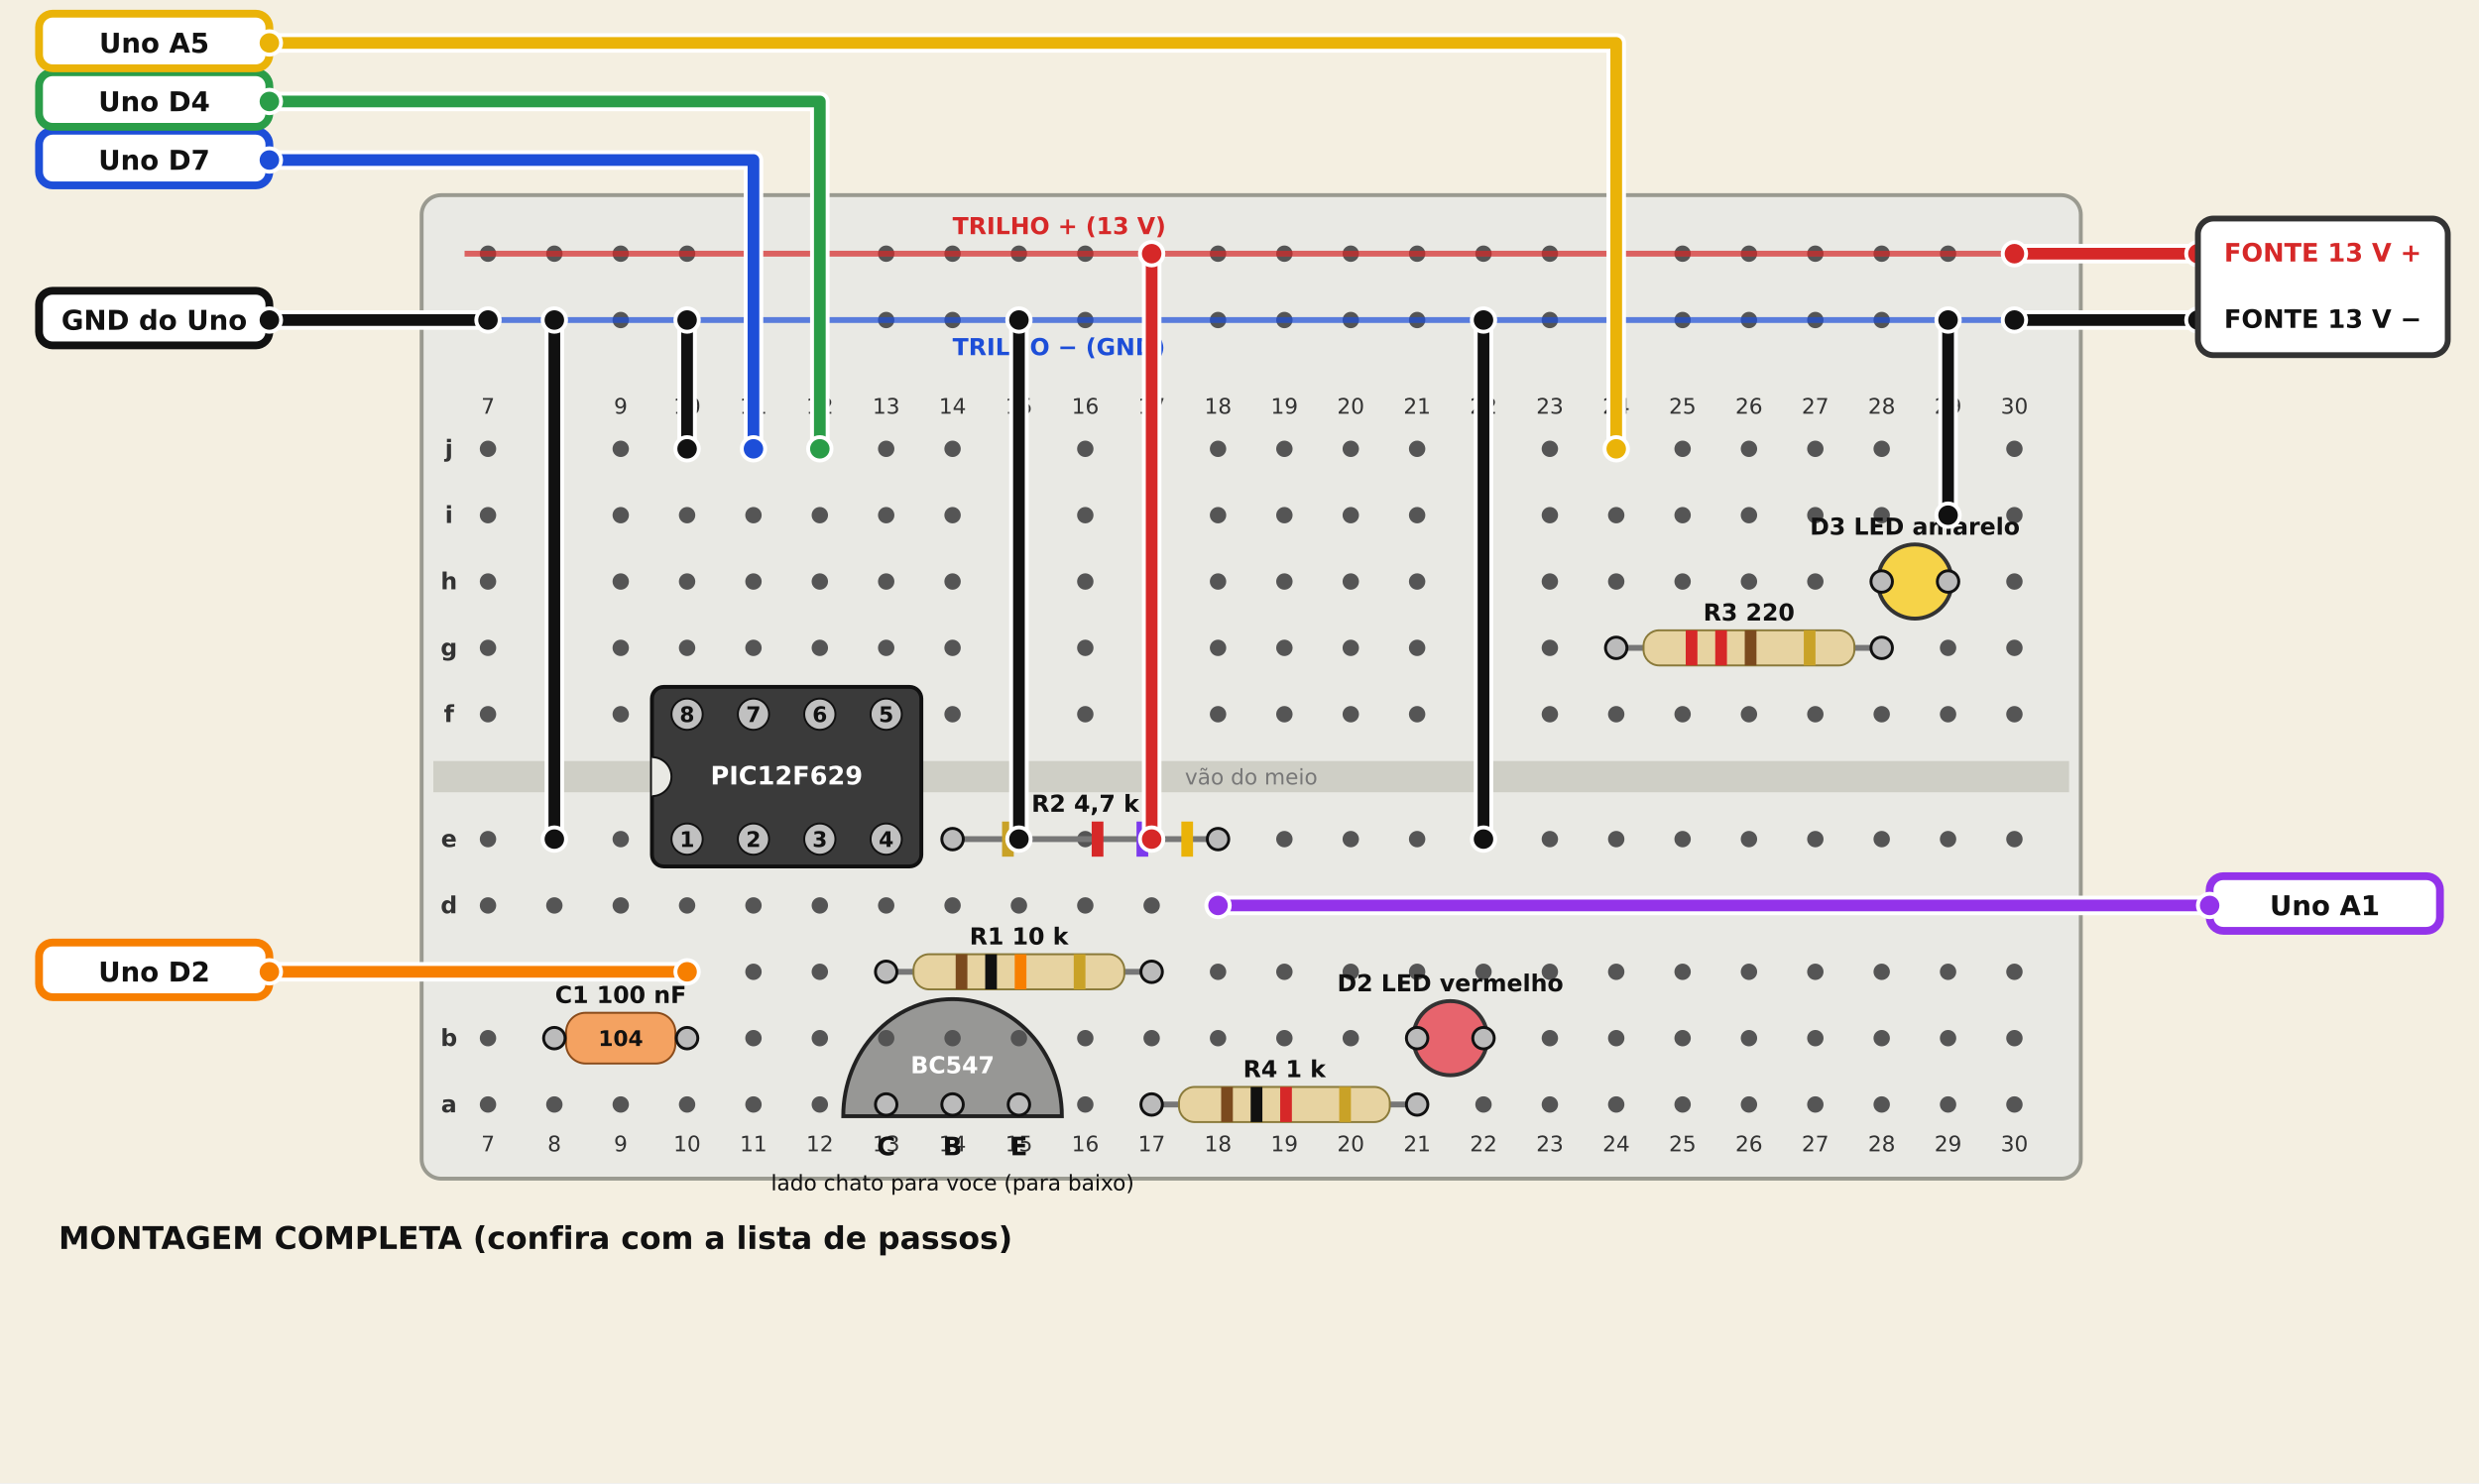
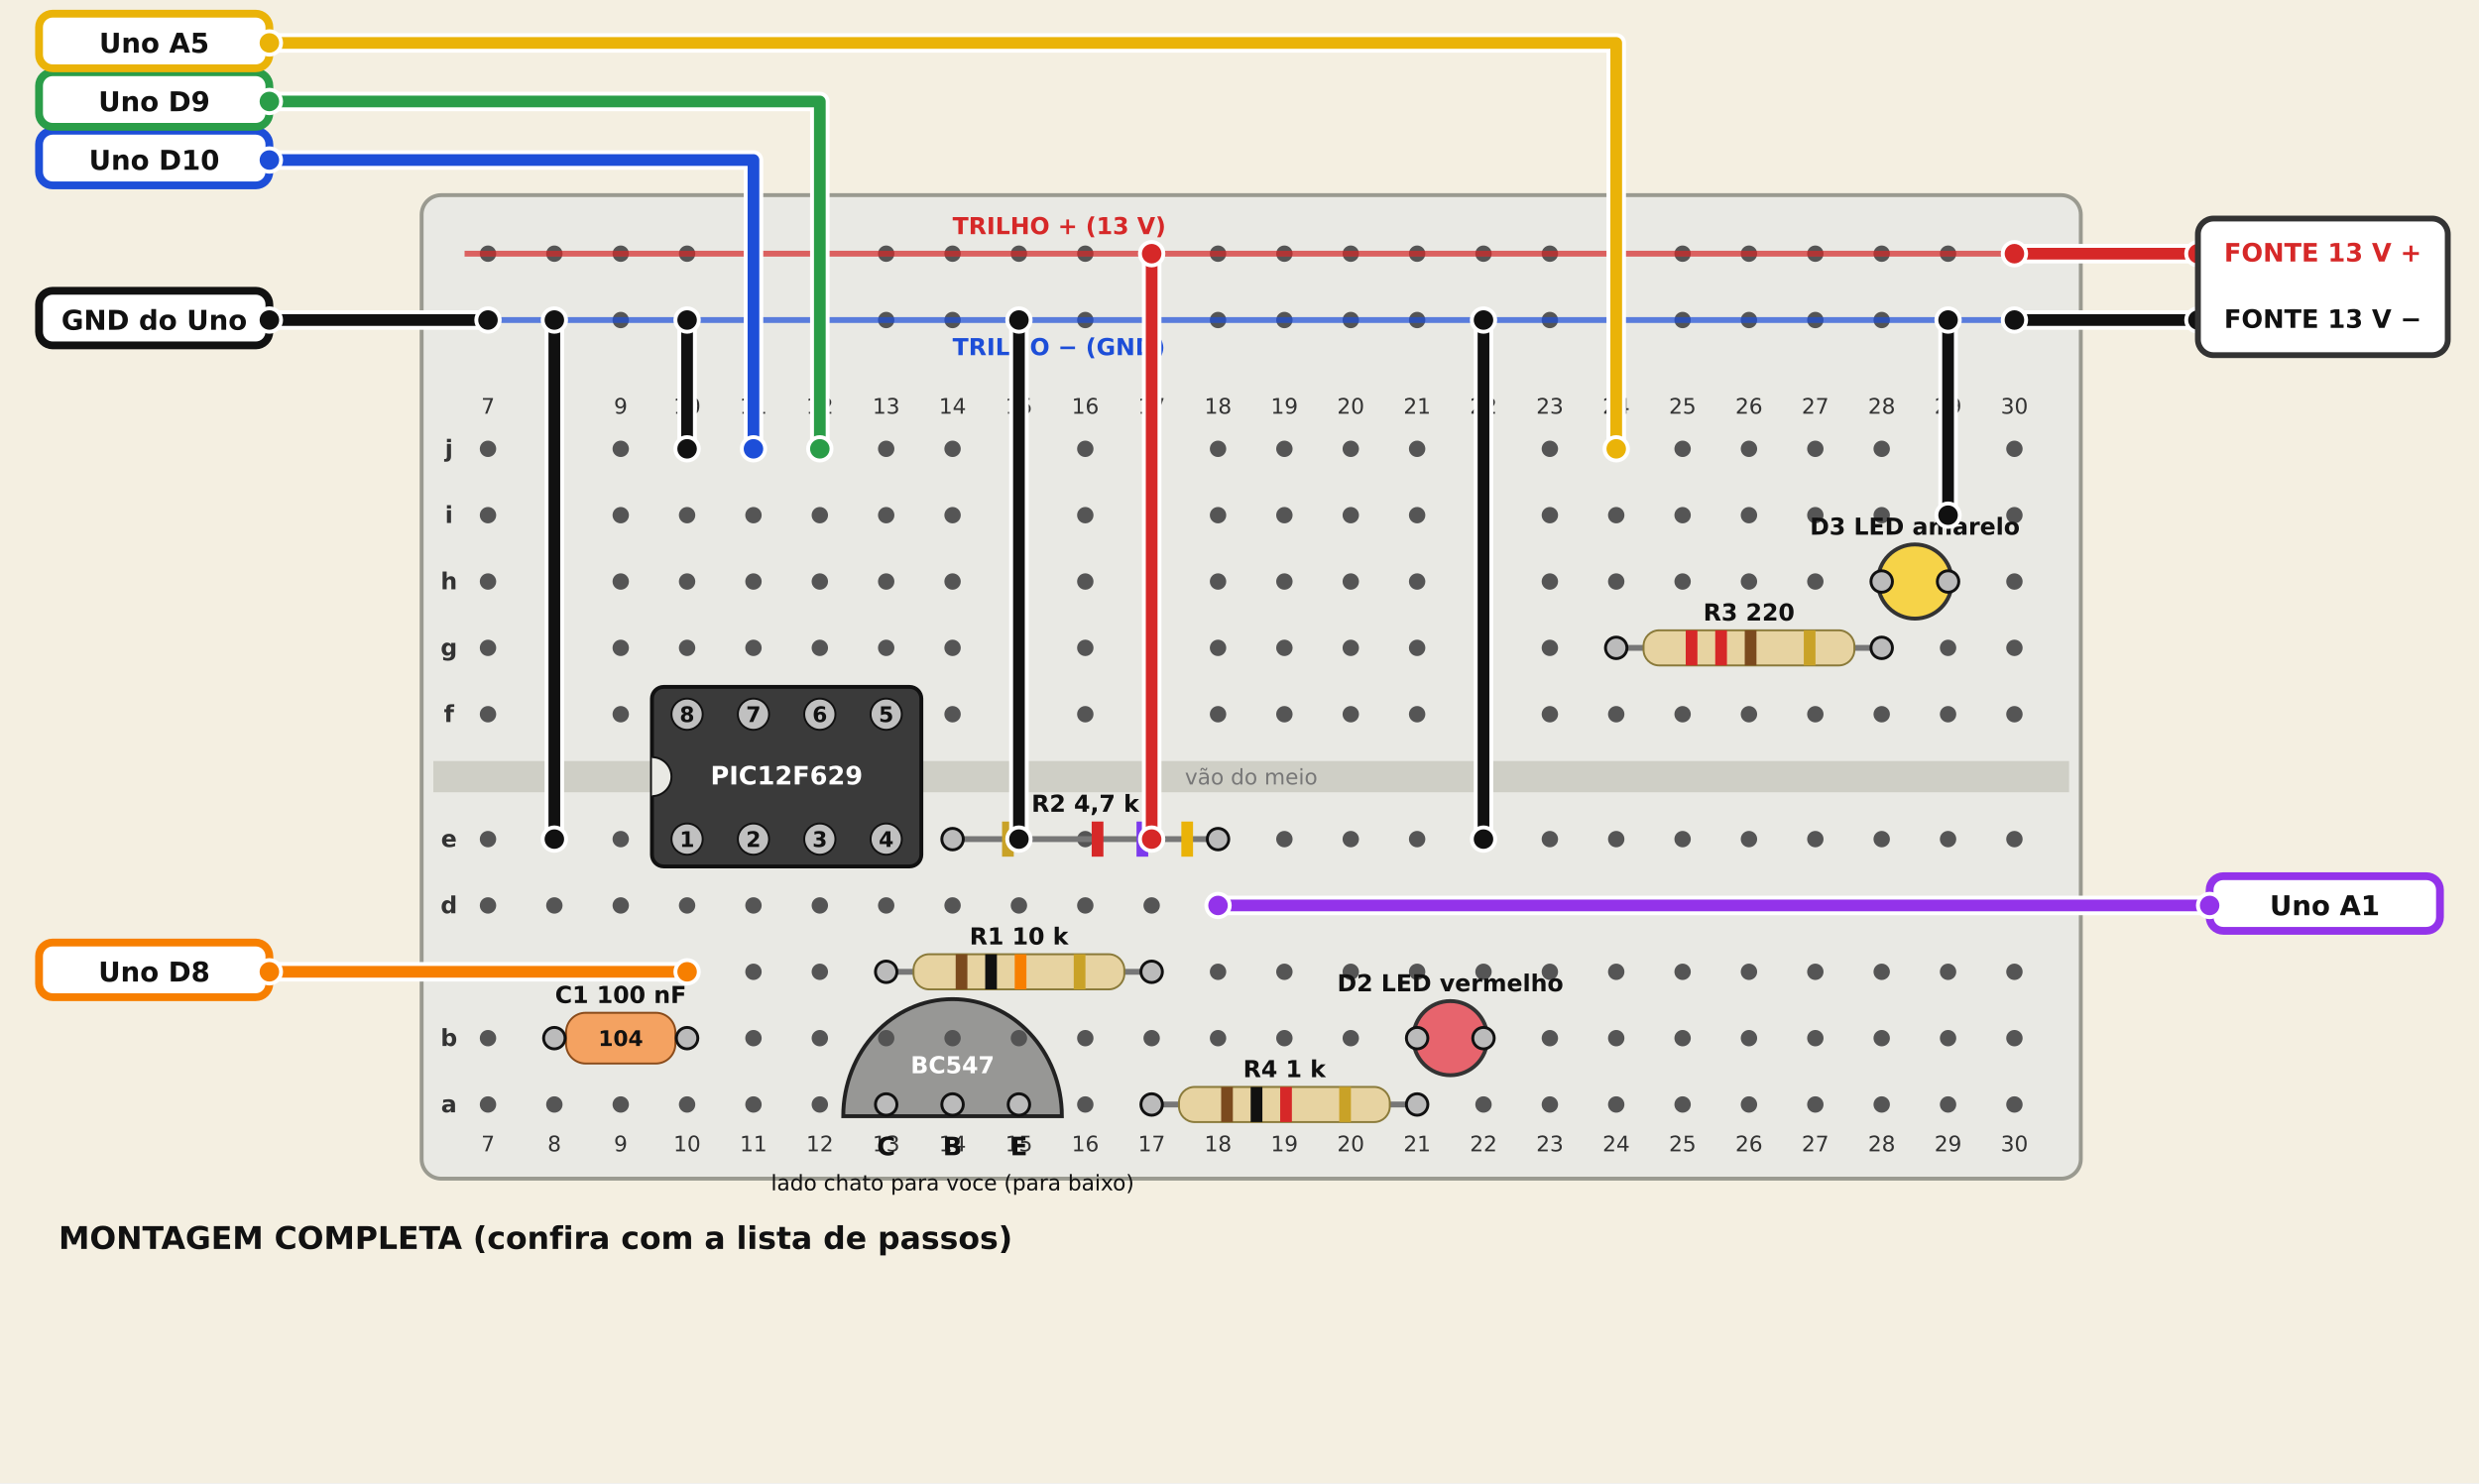
<svg xmlns="http://www.w3.org/2000/svg" width="1270" height="760" viewBox="0 0 1270 760" font-family="DejaVu Sans, sans-serif">
  <rect width="1270" height="760" fill="#f4efe1" />
  <rect x="216" y="100" width="850" height="504" rx="10" fill="#e9e9e4" stroke="#9a9a90" stroke-width="2" />
  <rect x="222" y="390.0" width="838" height="16" fill="#cfcfc6" />
  <circle cx="250" cy="230" r="4.2" fill="#555" />
  <circle cx="250" cy="264" r="4.2" fill="#555" />
  <circle cx="250" cy="298" r="4.2" fill="#555" />
  <circle cx="250" cy="332" r="4.2" fill="#555" />
  <circle cx="250" cy="366" r="4.2" fill="#555" />
  <circle cx="250" cy="430" r="4.2" fill="#555" />
  <circle cx="250" cy="464" r="4.2" fill="#555" />
  <circle cx="250" cy="498" r="4.2" fill="#555" />
  <circle cx="250" cy="532" r="4.2" fill="#555" />
  <circle cx="250" cy="566" r="4.2" fill="#555" />
  <circle cx="250" cy="130" r="4.2" fill="#555" />
  <circle cx="250" cy="164" r="4.2" fill="#555" />
  <text x="250" y="212" font-size="11" text-anchor="middle" fill="#333">7</text>
  <text x="250" y="590" font-size="11" text-anchor="middle" fill="#333">7</text>
  <circle cx="284" cy="230" r="4.2" fill="#555" />
  <circle cx="284" cy="264" r="4.2" fill="#555" />
  <circle cx="284" cy="298" r="4.2" fill="#555" />
  <circle cx="284" cy="332" r="4.2" fill="#555" />
  <circle cx="284" cy="366" r="4.2" fill="#555" />
  <circle cx="284" cy="430" r="4.2" fill="#555" />
  <circle cx="284" cy="464" r="4.2" fill="#555" />
  <circle cx="284" cy="498" r="4.2" fill="#555" />
  <circle cx="284" cy="532" r="4.2" fill="#555" />
  <circle cx="284" cy="566" r="4.2" fill="#555" />
  <circle cx="284" cy="130" r="4.2" fill="#555" />
  <circle cx="284" cy="164" r="4.2" fill="#555" />
  <text x="284" y="212" font-size="11" text-anchor="middle" fill="#333">8</text>
  <text x="284" y="590" font-size="11" text-anchor="middle" fill="#333">8</text>
  <circle cx="318" cy="230" r="4.2" fill="#555" />
  <circle cx="318" cy="264" r="4.2" fill="#555" />
  <circle cx="318" cy="298" r="4.2" fill="#555" />
  <circle cx="318" cy="332" r="4.2" fill="#555" />
  <circle cx="318" cy="366" r="4.2" fill="#555" />
  <circle cx="318" cy="430" r="4.2" fill="#555" />
  <circle cx="318" cy="464" r="4.2" fill="#555" />
  <circle cx="318" cy="498" r="4.2" fill="#555" />
  <circle cx="318" cy="532" r="4.2" fill="#555" />
  <circle cx="318" cy="566" r="4.2" fill="#555" />
  <circle cx="318" cy="130" r="4.2" fill="#555" />
  <circle cx="318" cy="164" r="4.2" fill="#555" />
  <text x="318" y="212" font-size="11" text-anchor="middle" fill="#333">9</text>
  <text x="318" y="590" font-size="11" text-anchor="middle" fill="#333">9</text>
  <circle cx="352" cy="230" r="4.2" fill="#555" />
  <circle cx="352" cy="264" r="4.2" fill="#555" />
  <circle cx="352" cy="298" r="4.2" fill="#555" />
  <circle cx="352" cy="332" r="4.2" fill="#555" />
  <circle cx="352" cy="366" r="4.2" fill="#555" />
  <circle cx="352" cy="430" r="4.2" fill="#555" />
  <circle cx="352" cy="464" r="4.2" fill="#555" />
  <circle cx="352" cy="498" r="4.2" fill="#555" />
  <circle cx="352" cy="532" r="4.2" fill="#555" />
  <circle cx="352" cy="566" r="4.2" fill="#555" />
  <circle cx="352" cy="130" r="4.2" fill="#555" />
  <circle cx="352" cy="164" r="4.2" fill="#555" />
  <text x="352" y="212" font-size="11" text-anchor="middle" fill="#333">10</text>
  <text x="352" y="590" font-size="11" text-anchor="middle" fill="#333">10</text>
  <circle cx="386" cy="230" r="4.2" fill="#555" />
  <circle cx="386" cy="264" r="4.2" fill="#555" />
  <circle cx="386" cy="298" r="4.2" fill="#555" />
  <circle cx="386" cy="332" r="4.2" fill="#555" />
  <circle cx="386" cy="366" r="4.2" fill="#555" />
  <circle cx="386" cy="430" r="4.2" fill="#555" />
  <circle cx="386" cy="464" r="4.2" fill="#555" />
  <circle cx="386" cy="498" r="4.2" fill="#555" />
  <circle cx="386" cy="532" r="4.2" fill="#555" />
  <circle cx="386" cy="566" r="4.2" fill="#555" />
  <circle cx="386" cy="130" r="4.2" fill="#555" />
  <circle cx="386" cy="164" r="4.2" fill="#555" />
  <text x="386" y="212" font-size="11" text-anchor="middle" fill="#333">11</text>
  <text x="386" y="590" font-size="11" text-anchor="middle" fill="#333">11</text>
  <circle cx="420" cy="230" r="4.2" fill="#555" />
  <circle cx="420" cy="264" r="4.2" fill="#555" />
  <circle cx="420" cy="298" r="4.2" fill="#555" />
  <circle cx="420" cy="332" r="4.2" fill="#555" />
  <circle cx="420" cy="366" r="4.2" fill="#555" />
  <circle cx="420" cy="430" r="4.2" fill="#555" />
  <circle cx="420" cy="464" r="4.2" fill="#555" />
  <circle cx="420" cy="498" r="4.2" fill="#555" />
  <circle cx="420" cy="532" r="4.2" fill="#555" />
  <circle cx="420" cy="566" r="4.2" fill="#555" />
  <circle cx="420" cy="130" r="4.2" fill="#555" />
  <circle cx="420" cy="164" r="4.2" fill="#555" />
  <text x="420" y="212" font-size="11" text-anchor="middle" fill="#333">12</text>
  <text x="420" y="590" font-size="11" text-anchor="middle" fill="#333">12</text>
  <circle cx="454" cy="230" r="4.2" fill="#555" />
  <circle cx="454" cy="264" r="4.2" fill="#555" />
  <circle cx="454" cy="298" r="4.2" fill="#555" />
  <circle cx="454" cy="332" r="4.2" fill="#555" />
  <circle cx="454" cy="366" r="4.2" fill="#555" />
  <circle cx="454" cy="430" r="4.2" fill="#555" />
  <circle cx="454" cy="464" r="4.2" fill="#555" />
  <circle cx="454" cy="498" r="4.2" fill="#555" />
  <circle cx="454" cy="532" r="4.2" fill="#555" />
  <circle cx="454" cy="566" r="4.2" fill="#555" />
  <circle cx="454" cy="130" r="4.2" fill="#555" />
  <circle cx="454" cy="164" r="4.2" fill="#555" />
  <text x="454" y="212" font-size="11" text-anchor="middle" fill="#333">13</text>
  <text x="454" y="590" font-size="11" text-anchor="middle" fill="#333">13</text>
  <circle cx="488" cy="230" r="4.2" fill="#555" />
  <circle cx="488" cy="264" r="4.2" fill="#555" />
  <circle cx="488" cy="298" r="4.2" fill="#555" />
  <circle cx="488" cy="332" r="4.2" fill="#555" />
  <circle cx="488" cy="366" r="4.2" fill="#555" />
  <circle cx="488" cy="430" r="4.2" fill="#555" />
  <circle cx="488" cy="464" r="4.2" fill="#555" />
  <circle cx="488" cy="498" r="4.2" fill="#555" />
  <circle cx="488" cy="532" r="4.2" fill="#555" />
  <circle cx="488" cy="566" r="4.2" fill="#555" />
  <circle cx="488" cy="130" r="4.2" fill="#555" />
  <circle cx="488" cy="164" r="4.2" fill="#555" />
  <text x="488" y="212" font-size="11" text-anchor="middle" fill="#333">14</text>
  <text x="488" y="590" font-size="11" text-anchor="middle" fill="#333">14</text>
  <circle cx="522" cy="230" r="4.2" fill="#555" />
  <circle cx="522" cy="264" r="4.2" fill="#555" />
  <circle cx="522" cy="298" r="4.2" fill="#555" />
  <circle cx="522" cy="332" r="4.2" fill="#555" />
  <circle cx="522" cy="366" r="4.2" fill="#555" />
  <circle cx="522" cy="430" r="4.2" fill="#555" />
  <circle cx="522" cy="464" r="4.2" fill="#555" />
  <circle cx="522" cy="498" r="4.2" fill="#555" />
  <circle cx="522" cy="532" r="4.2" fill="#555" />
  <circle cx="522" cy="566" r="4.2" fill="#555" />
  <circle cx="522" cy="130" r="4.2" fill="#555" />
  <circle cx="522" cy="164" r="4.2" fill="#555" />
  <text x="522" y="212" font-size="11" text-anchor="middle" fill="#333">15</text>
  <text x="522" y="590" font-size="11" text-anchor="middle" fill="#333">15</text>
  <circle cx="556" cy="230" r="4.2" fill="#555" />
  <circle cx="556" cy="264" r="4.2" fill="#555" />
  <circle cx="556" cy="298" r="4.2" fill="#555" />
  <circle cx="556" cy="332" r="4.2" fill="#555" />
  <circle cx="556" cy="366" r="4.2" fill="#555" />
  <circle cx="556" cy="430" r="4.2" fill="#555" />
  <circle cx="556" cy="464" r="4.2" fill="#555" />
  <circle cx="556" cy="498" r="4.2" fill="#555" />
  <circle cx="556" cy="532" r="4.2" fill="#555" />
  <circle cx="556" cy="566" r="4.2" fill="#555" />
  <circle cx="556" cy="130" r="4.2" fill="#555" />
  <circle cx="556" cy="164" r="4.2" fill="#555" />
  <text x="556" y="212" font-size="11" text-anchor="middle" fill="#333">16</text>
  <text x="556" y="590" font-size="11" text-anchor="middle" fill="#333">16</text>
  <circle cx="590" cy="230" r="4.2" fill="#555" />
  <circle cx="590" cy="264" r="4.2" fill="#555" />
  <circle cx="590" cy="298" r="4.2" fill="#555" />
  <circle cx="590" cy="332" r="4.2" fill="#555" />
  <circle cx="590" cy="366" r="4.2" fill="#555" />
  <circle cx="590" cy="430" r="4.2" fill="#555" />
  <circle cx="590" cy="464" r="4.2" fill="#555" />
  <circle cx="590" cy="498" r="4.2" fill="#555" />
  <circle cx="590" cy="532" r="4.2" fill="#555" />
  <circle cx="590" cy="566" r="4.2" fill="#555" />
  <circle cx="590" cy="130" r="4.2" fill="#555" />
  <circle cx="590" cy="164" r="4.2" fill="#555" />
  <text x="590" y="212" font-size="11" text-anchor="middle" fill="#333">17</text>
  <text x="590" y="590" font-size="11" text-anchor="middle" fill="#333">17</text>
  <circle cx="624" cy="230" r="4.2" fill="#555" />
  <circle cx="624" cy="264" r="4.2" fill="#555" />
  <circle cx="624" cy="298" r="4.2" fill="#555" />
  <circle cx="624" cy="332" r="4.2" fill="#555" />
  <circle cx="624" cy="366" r="4.2" fill="#555" />
  <circle cx="624" cy="430" r="4.2" fill="#555" />
  <circle cx="624" cy="464" r="4.2" fill="#555" />
  <circle cx="624" cy="498" r="4.2" fill="#555" />
  <circle cx="624" cy="532" r="4.2" fill="#555" />
  <circle cx="624" cy="566" r="4.2" fill="#555" />
  <circle cx="624" cy="130" r="4.2" fill="#555" />
  <circle cx="624" cy="164" r="4.2" fill="#555" />
  <text x="624" y="212" font-size="11" text-anchor="middle" fill="#333">18</text>
  <text x="624" y="590" font-size="11" text-anchor="middle" fill="#333">18</text>
  <circle cx="658" cy="230" r="4.2" fill="#555" />
  <circle cx="658" cy="264" r="4.2" fill="#555" />
  <circle cx="658" cy="298" r="4.2" fill="#555" />
  <circle cx="658" cy="332" r="4.2" fill="#555" />
  <circle cx="658" cy="366" r="4.2" fill="#555" />
  <circle cx="658" cy="430" r="4.2" fill="#555" />
  <circle cx="658" cy="464" r="4.2" fill="#555" />
  <circle cx="658" cy="498" r="4.2" fill="#555" />
  <circle cx="658" cy="532" r="4.2" fill="#555" />
  <circle cx="658" cy="566" r="4.2" fill="#555" />
  <circle cx="658" cy="130" r="4.2" fill="#555" />
  <circle cx="658" cy="164" r="4.2" fill="#555" />
  <text x="658" y="212" font-size="11" text-anchor="middle" fill="#333">19</text>
  <text x="658" y="590" font-size="11" text-anchor="middle" fill="#333">19</text>
  <circle cx="692" cy="230" r="4.2" fill="#555" />
  <circle cx="692" cy="264" r="4.2" fill="#555" />
  <circle cx="692" cy="298" r="4.2" fill="#555" />
  <circle cx="692" cy="332" r="4.2" fill="#555" />
  <circle cx="692" cy="366" r="4.2" fill="#555" />
  <circle cx="692" cy="430" r="4.2" fill="#555" />
  <circle cx="692" cy="464" r="4.2" fill="#555" />
  <circle cx="692" cy="498" r="4.2" fill="#555" />
  <circle cx="692" cy="532" r="4.2" fill="#555" />
  <circle cx="692" cy="566" r="4.2" fill="#555" />
  <circle cx="692" cy="130" r="4.2" fill="#555" />
  <circle cx="692" cy="164" r="4.2" fill="#555" />
  <text x="692" y="212" font-size="11" text-anchor="middle" fill="#333">20</text>
  <text x="692" y="590" font-size="11" text-anchor="middle" fill="#333">20</text>
  <circle cx="726" cy="230" r="4.2" fill="#555" />
  <circle cx="726" cy="264" r="4.2" fill="#555" />
  <circle cx="726" cy="298" r="4.2" fill="#555" />
  <circle cx="726" cy="332" r="4.2" fill="#555" />
  <circle cx="726" cy="366" r="4.2" fill="#555" />
  <circle cx="726" cy="430" r="4.2" fill="#555" />
  <circle cx="726" cy="464" r="4.2" fill="#555" />
  <circle cx="726" cy="498" r="4.2" fill="#555" />
  <circle cx="726" cy="532" r="4.2" fill="#555" />
  <circle cx="726" cy="566" r="4.2" fill="#555" />
  <circle cx="726" cy="130" r="4.2" fill="#555" />
  <circle cx="726" cy="164" r="4.2" fill="#555" />
  <text x="726" y="212" font-size="11" text-anchor="middle" fill="#333">21</text>
  <text x="726" y="590" font-size="11" text-anchor="middle" fill="#333">21</text>
  <circle cx="760" cy="230" r="4.2" fill="#555" />
  <circle cx="760" cy="264" r="4.2" fill="#555" />
  <circle cx="760" cy="298" r="4.2" fill="#555" />
  <circle cx="760" cy="332" r="4.2" fill="#555" />
  <circle cx="760" cy="366" r="4.2" fill="#555" />
  <circle cx="760" cy="430" r="4.2" fill="#555" />
  <circle cx="760" cy="464" r="4.2" fill="#555" />
  <circle cx="760" cy="498" r="4.2" fill="#555" />
  <circle cx="760" cy="532" r="4.2" fill="#555" />
  <circle cx="760" cy="566" r="4.2" fill="#555" />
  <circle cx="760" cy="130" r="4.2" fill="#555" />
  <circle cx="760" cy="164" r="4.2" fill="#555" />
  <text x="760" y="212" font-size="11" text-anchor="middle" fill="#333">22</text>
  <text x="760" y="590" font-size="11" text-anchor="middle" fill="#333">22</text>
  <circle cx="794" cy="230" r="4.2" fill="#555" />
  <circle cx="794" cy="264" r="4.2" fill="#555" />
  <circle cx="794" cy="298" r="4.2" fill="#555" />
  <circle cx="794" cy="332" r="4.2" fill="#555" />
  <circle cx="794" cy="366" r="4.2" fill="#555" />
  <circle cx="794" cy="430" r="4.2" fill="#555" />
  <circle cx="794" cy="464" r="4.2" fill="#555" />
  <circle cx="794" cy="498" r="4.2" fill="#555" />
  <circle cx="794" cy="532" r="4.2" fill="#555" />
  <circle cx="794" cy="566" r="4.2" fill="#555" />
  <circle cx="794" cy="130" r="4.2" fill="#555" />
  <circle cx="794" cy="164" r="4.2" fill="#555" />
  <text x="794" y="212" font-size="11" text-anchor="middle" fill="#333">23</text>
  <text x="794" y="590" font-size="11" text-anchor="middle" fill="#333">23</text>
  <circle cx="828" cy="230" r="4.2" fill="#555" />
  <circle cx="828" cy="264" r="4.2" fill="#555" />
  <circle cx="828" cy="298" r="4.2" fill="#555" />
  <circle cx="828" cy="332" r="4.2" fill="#555" />
  <circle cx="828" cy="366" r="4.2" fill="#555" />
  <circle cx="828" cy="430" r="4.2" fill="#555" />
  <circle cx="828" cy="464" r="4.2" fill="#555" />
  <circle cx="828" cy="498" r="4.2" fill="#555" />
  <circle cx="828" cy="532" r="4.2" fill="#555" />
  <circle cx="828" cy="566" r="4.2" fill="#555" />
  <circle cx="828" cy="130" r="4.2" fill="#555" />
  <circle cx="828" cy="164" r="4.2" fill="#555" />
  <text x="828" y="212" font-size="11" text-anchor="middle" fill="#333">24</text>
  <text x="828" y="590" font-size="11" text-anchor="middle" fill="#333">24</text>
  <circle cx="862" cy="230" r="4.2" fill="#555" />
  <circle cx="862" cy="264" r="4.2" fill="#555" />
  <circle cx="862" cy="298" r="4.2" fill="#555" />
  <circle cx="862" cy="332" r="4.2" fill="#555" />
  <circle cx="862" cy="366" r="4.2" fill="#555" />
  <circle cx="862" cy="430" r="4.2" fill="#555" />
  <circle cx="862" cy="464" r="4.2" fill="#555" />
  <circle cx="862" cy="498" r="4.2" fill="#555" />
  <circle cx="862" cy="532" r="4.2" fill="#555" />
  <circle cx="862" cy="566" r="4.2" fill="#555" />
  <circle cx="862" cy="130" r="4.2" fill="#555" />
  <circle cx="862" cy="164" r="4.2" fill="#555" />
  <text x="862" y="212" font-size="11" text-anchor="middle" fill="#333">25</text>
  <text x="862" y="590" font-size="11" text-anchor="middle" fill="#333">25</text>
  <circle cx="896" cy="230" r="4.2" fill="#555" />
  <circle cx="896" cy="264" r="4.2" fill="#555" />
  <circle cx="896" cy="298" r="4.2" fill="#555" />
  <circle cx="896" cy="332" r="4.2" fill="#555" />
  <circle cx="896" cy="366" r="4.2" fill="#555" />
  <circle cx="896" cy="430" r="4.2" fill="#555" />
  <circle cx="896" cy="464" r="4.2" fill="#555" />
  <circle cx="896" cy="498" r="4.2" fill="#555" />
  <circle cx="896" cy="532" r="4.2" fill="#555" />
  <circle cx="896" cy="566" r="4.2" fill="#555" />
  <circle cx="896" cy="130" r="4.2" fill="#555" />
  <circle cx="896" cy="164" r="4.2" fill="#555" />
  <text x="896" y="212" font-size="11" text-anchor="middle" fill="#333">26</text>
  <text x="896" y="590" font-size="11" text-anchor="middle" fill="#333">26</text>
  <circle cx="930" cy="230" r="4.2" fill="#555" />
  <circle cx="930" cy="264" r="4.2" fill="#555" />
  <circle cx="930" cy="298" r="4.2" fill="#555" />
  <circle cx="930" cy="332" r="4.2" fill="#555" />
  <circle cx="930" cy="366" r="4.2" fill="#555" />
  <circle cx="930" cy="430" r="4.2" fill="#555" />
  <circle cx="930" cy="464" r="4.2" fill="#555" />
  <circle cx="930" cy="498" r="4.2" fill="#555" />
  <circle cx="930" cy="532" r="4.2" fill="#555" />
  <circle cx="930" cy="566" r="4.2" fill="#555" />
  <circle cx="930" cy="130" r="4.2" fill="#555" />
  <circle cx="930" cy="164" r="4.2" fill="#555" />
  <text x="930" y="212" font-size="11" text-anchor="middle" fill="#333">27</text>
  <text x="930" y="590" font-size="11" text-anchor="middle" fill="#333">27</text>
  <circle cx="964" cy="230" r="4.2" fill="#555" />
  <circle cx="964" cy="264" r="4.2" fill="#555" />
  <circle cx="964" cy="298" r="4.2" fill="#555" />
  <circle cx="964" cy="332" r="4.2" fill="#555" />
  <circle cx="964" cy="366" r="4.2" fill="#555" />
  <circle cx="964" cy="430" r="4.2" fill="#555" />
  <circle cx="964" cy="464" r="4.2" fill="#555" />
  <circle cx="964" cy="498" r="4.2" fill="#555" />
  <circle cx="964" cy="532" r="4.2" fill="#555" />
  <circle cx="964" cy="566" r="4.2" fill="#555" />
  <circle cx="964" cy="130" r="4.2" fill="#555" />
  <circle cx="964" cy="164" r="4.2" fill="#555" />
  <text x="964" y="212" font-size="11" text-anchor="middle" fill="#333">28</text>
  <text x="964" y="590" font-size="11" text-anchor="middle" fill="#333">28</text>
  <circle cx="998" cy="230" r="4.2" fill="#555" />
  <circle cx="998" cy="264" r="4.2" fill="#555" />
  <circle cx="998" cy="298" r="4.2" fill="#555" />
  <circle cx="998" cy="332" r="4.2" fill="#555" />
  <circle cx="998" cy="366" r="4.2" fill="#555" />
  <circle cx="998" cy="430" r="4.2" fill="#555" />
  <circle cx="998" cy="464" r="4.2" fill="#555" />
  <circle cx="998" cy="498" r="4.2" fill="#555" />
  <circle cx="998" cy="532" r="4.2" fill="#555" />
  <circle cx="998" cy="566" r="4.2" fill="#555" />
  <circle cx="998" cy="130" r="4.2" fill="#555" />
  <circle cx="998" cy="164" r="4.2" fill="#555" />
  <text x="998" y="212" font-size="11" text-anchor="middle" fill="#333">29</text>
  <text x="998" y="590" font-size="11" text-anchor="middle" fill="#333">29</text>
  <circle cx="1032" cy="230" r="4.2" fill="#555" />
  <circle cx="1032" cy="264" r="4.2" fill="#555" />
  <circle cx="1032" cy="298" r="4.2" fill="#555" />
  <circle cx="1032" cy="332" r="4.2" fill="#555" />
  <circle cx="1032" cy="366" r="4.2" fill="#555" />
  <circle cx="1032" cy="430" r="4.2" fill="#555" />
  <circle cx="1032" cy="464" r="4.2" fill="#555" />
  <circle cx="1032" cy="498" r="4.2" fill="#555" />
  <circle cx="1032" cy="532" r="4.2" fill="#555" />
  <circle cx="1032" cy="566" r="4.2" fill="#555" />
  <circle cx="1032" cy="130" r="4.2" fill="#555" />
  <circle cx="1032" cy="164" r="4.2" fill="#555" />
  <text x="1032" y="212" font-size="11" text-anchor="middle" fill="#333">30</text>
  <text x="1032" y="590" font-size="11" text-anchor="middle" fill="#333">30</text>
  <text x="230" y="234" font-size="12" font-weight="bold" text-anchor="middle" fill="#333">j</text>
  <text x="230" y="268" font-size="12" font-weight="bold" text-anchor="middle" fill="#333">i</text>
  <text x="230" y="302" font-size="12" font-weight="bold" text-anchor="middle" fill="#333">h</text>
  <text x="230" y="336" font-size="12" font-weight="bold" text-anchor="middle" fill="#333">g</text>
  <text x="230" y="370" font-size="12" font-weight="bold" text-anchor="middle" fill="#333">f</text>
  <text x="230" y="434" font-size="12" font-weight="bold" text-anchor="middle" fill="#333">e</text>
  <text x="230" y="468" font-size="12" font-weight="bold" text-anchor="middle" fill="#333">d</text>
  <text x="230" y="502" font-size="12" font-weight="bold" text-anchor="middle" fill="#333">c</text>
  <text x="230" y="536" font-size="12" font-weight="bold" text-anchor="middle" fill="#333">b</text>
  <text x="230" y="570" font-size="12" font-weight="bold" text-anchor="middle" fill="#333">a</text>
  <line x1="238" y1="130" x2="1044" y2="130" stroke="#d62828" stroke-width="3" opacity=".7" />
  <line x1="238" y1="164" x2="1044" y2="164" stroke="#1d4ed8" stroke-width="3" opacity=".7" />
  <text x="488" y="120" font-size="12" font-weight="bold" fill="#d62828">TRILHO + (13 V)</text>
  <text x="488" y="182" font-size="12" font-weight="bold" fill="#1d4ed8">TRILHO − (GND)</text>
  <text x="641.0" y="402.0" font-size="11" text-anchor="middle" fill="#777">vão do meio</text>
  <rect x="334" y="352" width="138" height="92" rx="6" fill="#3a3a3a" stroke="#111" stroke-width="2" />
  <path d="M334 388.0 a 10 10 0 0 1 0 20" fill="#e9e9e4" stroke="#111" />
  <text x="403.0" y="402.0" font-size="13" font-weight="bold" text-anchor="middle" fill="#fff">PIC12F629</text>
  <circle cx="352" cy="430" r="8" fill="#c0c0c0" stroke="#111" />
  <text x="352" y="434" font-size="11" font-weight="bold" text-anchor="middle" fill="#111">1</text>
  <circle cx="386" cy="430" r="8" fill="#c0c0c0" stroke="#111" />
  <text x="386" y="434" font-size="11" font-weight="bold" text-anchor="middle" fill="#111">2</text>
  <circle cx="420" cy="430" r="8" fill="#c0c0c0" stroke="#111" />
  <text x="420" y="434" font-size="11" font-weight="bold" text-anchor="middle" fill="#111">3</text>
  <circle cx="454" cy="430" r="8" fill="#c0c0c0" stroke="#111" />
  <text x="454" y="434" font-size="11" font-weight="bold" text-anchor="middle" fill="#111">4</text>
  <circle cx="352" cy="366" r="8" fill="#c0c0c0" stroke="#111" />
  <text x="352" y="370" font-size="11" font-weight="bold" text-anchor="middle" fill="#111">8</text>
  <circle cx="386" cy="366" r="8" fill="#c0c0c0" stroke="#111" />
  <text x="386" y="370" font-size="11" font-weight="bold" text-anchor="middle" fill="#111">7</text>
  <circle cx="420" cy="366" r="8" fill="#c0c0c0" stroke="#111" />
  <text x="420" y="370" font-size="11" font-weight="bold" text-anchor="middle" fill="#111">6</text>
  <circle cx="454" cy="366" r="8" fill="#c0c0c0" stroke="#111" />
  <text x="454" y="370" font-size="11" font-weight="bold" text-anchor="middle" fill="#111">5</text>
  <line x1="284" y1="532" x2="352" y2="532" stroke="#777" stroke-width="3" />
  <rect x="290" y="519" width="56" height="26" rx="10" fill="#f4a261" stroke="#8a4b1a" />
  <text x="318.0" y="536" font-size="11" font-weight="bold" text-anchor="middle" fill="#111">104</text>
  <text x="318.0" y="514" font-size="12" font-weight="bold" text-anchor="middle" fill="#111">C1 100 nF</text>
  <circle cx="352" cy="532" r="5.5" fill="#bbb" stroke="#111" stroke-width="1.5" />
  <circle cx="284" cy="532" r="5.5" fill="#bbb" stroke="#111" stroke-width="1.5" />
  <path d="M432 572 A 28 30 0 0 1 544 572 Z" fill="#555" fill-opacity=".55" stroke="#222" stroke-width="2" />
  <text x="488" y="550" font-size="12" font-weight="bold" text-anchor="middle" fill="#fff">BC547</text>
  <text x="454" y="592" font-size="13" font-weight="bold" text-anchor="middle" fill="#111">C</text>
  <text x="488" y="592" font-size="13" font-weight="bold" text-anchor="middle" fill="#111">B</text>
  <text x="522" y="592" font-size="13" font-weight="bold" text-anchor="middle" fill="#111">E</text>
  <text x="488" y="610" font-size="11" text-anchor="middle" fill="#111">lado chato para voce (para baixo)</text>
  <circle cx="454" cy="566" r="5.5" fill="#bbb" stroke="#111" stroke-width="1.5" />
  <circle cx="488" cy="566" r="5.5" fill="#bbb" stroke="#111" stroke-width="1.5" />
  <circle cx="522" cy="566" r="5.5" fill="#bbb" stroke="#111" stroke-width="1.5" />
  <line x1="454" y1="498" x2="590" y2="498" stroke="#777" stroke-width="3" />
  <rect x="468" y="489" width="108" height="18" rx="8" fill="#e7d3a1" stroke="#8a7a3a" />
  <rect x="489.6" y="489" width="6" height="18" fill="#7b4a1e" />
  <rect x="504.72" y="489" width="6" height="18" fill="#111" />
  <rect x="519.84" y="489" width="6" height="18" fill="#f77f00" />
  <rect x="550.08" y="489" width="6" height="18" fill="#c9a227" />
  <text x="522.0" y="484" font-size="12" font-weight="bold" text-anchor="middle" fill="#111">R1  10 k</text>
  <circle cx="454" cy="498" r="5.5" fill="#bbb" stroke="#111" stroke-width="1.5" />
  <circle cx="590" cy="498" r="5.5" fill="#bbb" stroke="#111" stroke-width="1.5" />
  <line x1="624" y1="430" x2="488" y2="430" stroke="#777" stroke-width="3" />
  <rect x="638" y="421" width="-164" height="18" rx="8" fill="#e7d3a1" stroke="#8a7a3a" />
  <rect x="605.2" y="421" width="6" height="18" fill="#eab308" />
  <rect x="582.24" y="421" width="6" height="18" fill="#7c3aed" />
  <rect x="559.28" y="421" width="6" height="18" fill="#d62828" />
  <rect x="513.36" y="421" width="6" height="18" fill="#c9a227" />
  <text x="556.0" y="416" font-size="12" font-weight="bold" text-anchor="middle" fill="#111">R2  4,7 k</text>
  <circle cx="624" cy="430" r="5.5" fill="#bbb" stroke="#111" stroke-width="1.5" />
  <circle cx="488" cy="430" r="5.5" fill="#bbb" stroke="#111" stroke-width="1.5" />
  <line x1="590" y1="566" x2="726" y2="566" stroke="#777" stroke-width="3" />
  <rect x="604" y="557" width="108" height="18" rx="8" fill="#e7d3a1" stroke="#8a7a3a" />
  <rect x="625.6" y="557" width="6" height="18" fill="#7b4a1e" />
  <rect x="640.72" y="557" width="6" height="18" fill="#111" />
  <rect x="655.84" y="557" width="6" height="18" fill="#d62828" />
  <rect x="686.08" y="557" width="6" height="18" fill="#c9a227" />
  <text x="658.0" y="552" font-size="12" font-weight="bold" text-anchor="middle" fill="#111">R4  1 k</text>
  <circle cx="590" cy="566" r="5.5" fill="#bbb" stroke="#111" stroke-width="1.5" />
  <circle cx="726" cy="566" r="5.5" fill="#bbb" stroke="#111" stroke-width="1.5" />
  <line x1="726" y1="532" x2="726" y2="528" stroke="#777" stroke-width="3" />
  <circle cx="743.0" cy="532" r="19" fill="#e63946" fill-opacity=".75" stroke="#333" stroke-width="2" />
  <text x="726" y="537" font-size="16" font-weight="bold" text-anchor="middle" fill="#111">+</text>
  <text x="760" y="537" font-size="16" font-weight="bold" text-anchor="middle" fill="#111">−</text>
  <text x="743.0" y="508" font-size="12" font-weight="bold" text-anchor="middle" fill="#111">D2 LED vermelho</text>
  <circle cx="726" cy="532" r="5.5" fill="#bbb" stroke="#111" stroke-width="1.5" />
  <circle cx="760" cy="532" r="5.5" fill="#bbb" stroke="#111" stroke-width="1.5" />
  <line x1="828" y1="332" x2="964" y2="332" stroke="#777" stroke-width="3" />
  <rect x="842" y="323" width="108" height="18" rx="8" fill="#e7d3a1" stroke="#8a7a3a" />
  <rect x="863.6" y="323" width="6" height="18" fill="#d62828" />
  <rect x="878.72" y="323" width="6" height="18" fill="#d62828" />
  <rect x="893.84" y="323" width="6" height="18" fill="#7b4a1e" />
  <rect x="924.08" y="323" width="6" height="18" fill="#c9a227" />
  <text x="896.0" y="318" font-size="12" font-weight="bold" text-anchor="middle" fill="#111">R3  220</text>
  <circle cx="828" cy="332" r="5.5" fill="#bbb" stroke="#111" stroke-width="1.5" />
  <circle cx="964" cy="332" r="5.5" fill="#bbb" stroke="#111" stroke-width="1.5" />
  <line x1="964" y1="298" x2="964" y2="294" stroke="#777" stroke-width="3" />
  <circle cx="981.0" cy="298" r="19" fill="#facc15" fill-opacity=".75" stroke="#333" stroke-width="2" />
  <text x="964" y="303" font-size="16" font-weight="bold" text-anchor="middle" fill="#111">+</text>
  <text x="998" y="303" font-size="16" font-weight="bold" text-anchor="middle" fill="#111">−</text>
  <text x="981.0" y="274" font-size="12" font-weight="bold" text-anchor="middle" fill="#111">D3 LED amarelo</text>
  <circle cx="964" cy="298" r="5.5" fill="#bbb" stroke="#111" stroke-width="1.5" />
  <circle cx="998" cy="298" r="5.5" fill="#bbb" stroke="#111" stroke-width="1.5" />
  <rect x="20" y="149" width="118" height="28" rx="7" fill="#fff" stroke="#111111" stroke-width="4" />
  <text x="79.0" y="169" font-size="14" font-weight="bold" text-anchor="middle" fill="#111">GND do Uno</text>
  <polyline points="138,164 250,164" fill="none" stroke="#fff" stroke-width="10" stroke-linecap="round" stroke-linejoin="round" />
  <polyline points="138,164 250,164" fill="none" stroke="#111111" stroke-width="6" stroke-linecap="round" stroke-linejoin="round" />
  <circle cx="138" cy="164" r="6" fill="#111111" stroke="#fff" stroke-width="2" />
  <circle cx="250" cy="164" r="6" fill="#111111" stroke="#fff" stroke-width="2" />
  <polyline points="352,230 352,164" fill="none" stroke="#fff" stroke-width="10" stroke-linecap="round" stroke-linejoin="round" />
  <polyline points="352,230 352,164" fill="none" stroke="#111111" stroke-width="6" stroke-linecap="round" stroke-linejoin="round" />
  <circle cx="352" cy="230" r="6" fill="#111111" stroke="#fff" stroke-width="2" />
  <circle cx="352" cy="164" r="6" fill="#111111" stroke="#fff" stroke-width="2" />
  <rect x="20" y="483" width="118" height="28" rx="7" fill="#fff" stroke="#f77f00" stroke-width="4" />
-   <text x="79.0" y="503" font-size="14" font-weight="bold" text-anchor="middle" fill="#111">Uno D2</text>
+   <text x="79.0" y="503" font-size="14" font-weight="bold" text-anchor="middle" fill="#111">Uno D8</text>
  <polyline points="138,498 352,498" fill="none" stroke="#fff" stroke-width="10" stroke-linecap="round" stroke-linejoin="round" />
  <polyline points="138,498 352,498" fill="none" stroke="#f77f00" stroke-width="6" stroke-linecap="round" stroke-linejoin="round" />
  <circle cx="138" cy="498" r="6" fill="#f77f00" stroke="#fff" stroke-width="2" />
  <circle cx="352" cy="498" r="6" fill="#f77f00" stroke="#fff" stroke-width="2" />
  <polyline points="284,430 284,164" fill="none" stroke="#fff" stroke-width="10" stroke-linecap="round" stroke-linejoin="round" />
  <polyline points="284,430 284,164" fill="none" stroke="#111111" stroke-width="6" stroke-linecap="round" stroke-linejoin="round" />
  <circle cx="284" cy="430" r="6" fill="#111111" stroke="#fff" stroke-width="2" />
  <circle cx="284" cy="164" r="6" fill="#111111" stroke="#fff" stroke-width="2" />
  <rect x="20" y="67" width="118" height="28" rx="7" fill="#fff" stroke="#1d4ed8" stroke-width="4" />
-   <text x="79.0" y="87" font-size="14" font-weight="bold" text-anchor="middle" fill="#111">Uno D7</text>
+   <text x="79.0" y="87" font-size="14" font-weight="bold" text-anchor="middle" fill="#111">Uno D10</text>
  <polyline points="138,82 386,82 386,230" fill="none" stroke="#fff" stroke-width="10" stroke-linecap="round" stroke-linejoin="round" />
  <polyline points="138,82 386,82 386,230" fill="none" stroke="#1d4ed8" stroke-width="6" stroke-linecap="round" stroke-linejoin="round" />
  <circle cx="138" cy="82" r="6" fill="#1d4ed8" stroke="#fff" stroke-width="2" />
  <circle cx="386" cy="230" r="6" fill="#1d4ed8" stroke="#fff" stroke-width="2" />
  <rect x="20" y="37" width="118" height="28" rx="7" fill="#fff" stroke="#2a9d48" stroke-width="4" />
-   <text x="79.0" y="57" font-size="14" font-weight="bold" text-anchor="middle" fill="#111">Uno D4</text>
+   <text x="79.0" y="57" font-size="14" font-weight="bold" text-anchor="middle" fill="#111">Uno D9</text>
  <polyline points="138,52 420,52 420,230" fill="none" stroke="#fff" stroke-width="10" stroke-linecap="round" stroke-linejoin="round" />
  <polyline points="138,52 420,52 420,230" fill="none" stroke="#2a9d48" stroke-width="6" stroke-linecap="round" stroke-linejoin="round" />
  <circle cx="138" cy="52" r="6" fill="#2a9d48" stroke="#fff" stroke-width="2" />
  <circle cx="420" cy="230" r="6" fill="#2a9d48" stroke="#fff" stroke-width="2" />
  <polyline points="522,430 522,164" fill="none" stroke="#fff" stroke-width="10" stroke-linecap="round" stroke-linejoin="round" />
  <polyline points="522,430 522,164" fill="none" stroke="#111111" stroke-width="6" stroke-linecap="round" stroke-linejoin="round" />
  <circle cx="522" cy="430" r="6" fill="#111111" stroke="#fff" stroke-width="2" />
  <circle cx="522" cy="164" r="6" fill="#111111" stroke="#fff" stroke-width="2" />
  <polyline points="590,430 590,130" fill="none" stroke="#fff" stroke-width="10" stroke-linecap="round" stroke-linejoin="round" />
  <polyline points="590,430 590,130" fill="none" stroke="#d62828" stroke-width="6" stroke-linecap="round" stroke-linejoin="round" />
  <circle cx="590" cy="430" r="6" fill="#d62828" stroke="#fff" stroke-width="2" />
  <circle cx="590" cy="130" r="6" fill="#d62828" stroke="#fff" stroke-width="2" />
  <rect x="1132" y="449" width="118" height="28" rx="7" fill="#fff" stroke="#9333ea" stroke-width="4" />
  <text x="1191.0" y="469" font-size="14" font-weight="bold" text-anchor="middle" fill="#111">Uno A1</text>
  <polyline points="1132,464 624,464" fill="none" stroke="#fff" stroke-width="10" stroke-linecap="round" stroke-linejoin="round" />
  <polyline points="1132,464 624,464" fill="none" stroke="#9333ea" stroke-width="6" stroke-linecap="round" stroke-linejoin="round" />
  <circle cx="1132" cy="464" r="6" fill="#9333ea" stroke="#fff" stroke-width="2" />
  <circle cx="624" cy="464" r="6" fill="#9333ea" stroke="#fff" stroke-width="2" />
  <polyline points="760,430 760,164" fill="none" stroke="#fff" stroke-width="10" stroke-linecap="round" stroke-linejoin="round" />
  <polyline points="760,430 760,164" fill="none" stroke="#111111" stroke-width="6" stroke-linecap="round" stroke-linejoin="round" />
  <circle cx="760" cy="430" r="6" fill="#111111" stroke="#fff" stroke-width="2" />
  <circle cx="760" cy="164" r="6" fill="#111111" stroke="#fff" stroke-width="2" />
  <rect x="20" y="7" width="118" height="28" rx="7" fill="#fff" stroke="#eab308" stroke-width="4" />
  <text x="79.0" y="27" font-size="14" font-weight="bold" text-anchor="middle" fill="#111">Uno A5</text>
  <polyline points="138,22 828,22 828,230" fill="none" stroke="#fff" stroke-width="10" stroke-linecap="round" stroke-linejoin="round" />
  <polyline points="138,22 828,22 828,230" fill="none" stroke="#eab308" stroke-width="6" stroke-linecap="round" stroke-linejoin="round" />
  <circle cx="138" cy="22" r="6" fill="#eab308" stroke="#fff" stroke-width="2" />
  <circle cx="828" cy="230" r="6" fill="#eab308" stroke="#fff" stroke-width="2" />
  <polyline points="998,264 998,164" fill="none" stroke="#fff" stroke-width="10" stroke-linecap="round" stroke-linejoin="round" />
  <polyline points="998,264 998,164" fill="none" stroke="#111111" stroke-width="6" stroke-linecap="round" stroke-linejoin="round" />
  <circle cx="998" cy="264" r="6" fill="#111111" stroke="#fff" stroke-width="2" />
  <circle cx="998" cy="164" r="6" fill="#111111" stroke="#fff" stroke-width="2" />
  <polyline points="1126,130 1032,130" fill="none" stroke="#fff" stroke-width="10" stroke-linecap="round" stroke-linejoin="round" />
  <polyline points="1126,130 1032,130" fill="none" stroke="#d62828" stroke-width="6" stroke-linecap="round" stroke-linejoin="round" />
  <circle cx="1126" cy="130" r="6" fill="#d62828" stroke="#fff" stroke-width="2" />
  <circle cx="1032" cy="130" r="6" fill="#d62828" stroke="#fff" stroke-width="2" />
  <polyline points="1126,164 1032,164" fill="none" stroke="#fff" stroke-width="10" stroke-linecap="round" stroke-linejoin="round" />
  <polyline points="1126,164 1032,164" fill="none" stroke="#111111" stroke-width="6" stroke-linecap="round" stroke-linejoin="round" />
  <circle cx="1126" cy="164" r="6" fill="#111111" stroke="#fff" stroke-width="2" />
  <circle cx="1032" cy="164" r="6" fill="#111111" stroke="#fff" stroke-width="2" />
  <rect x="1126" y="112" width="128" height="70" rx="8" fill="#fff" stroke="#333" stroke-width="3" />
  <text x="1190" y="134" font-size="13" font-weight="bold" text-anchor="middle" fill="#d62828">FONTE 13 V  +</text>
  <text x="1190" y="168" font-size="13" font-weight="bold" text-anchor="middle" fill="#111">FONTE 13 V  −</text>
  <text x="30" y="640" font-size="16" font-weight="bold" fill="#111">MONTAGEM COMPLETA (confira com a lista de passos)</text>
</svg>
